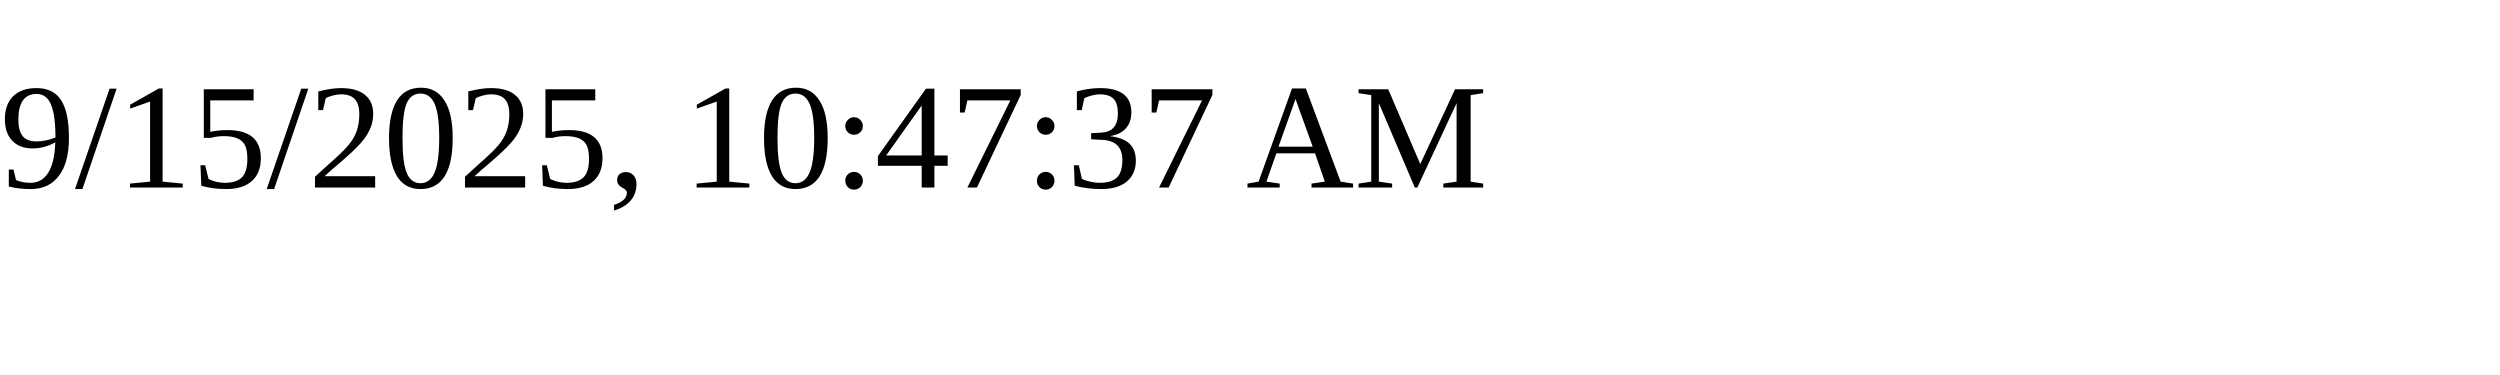
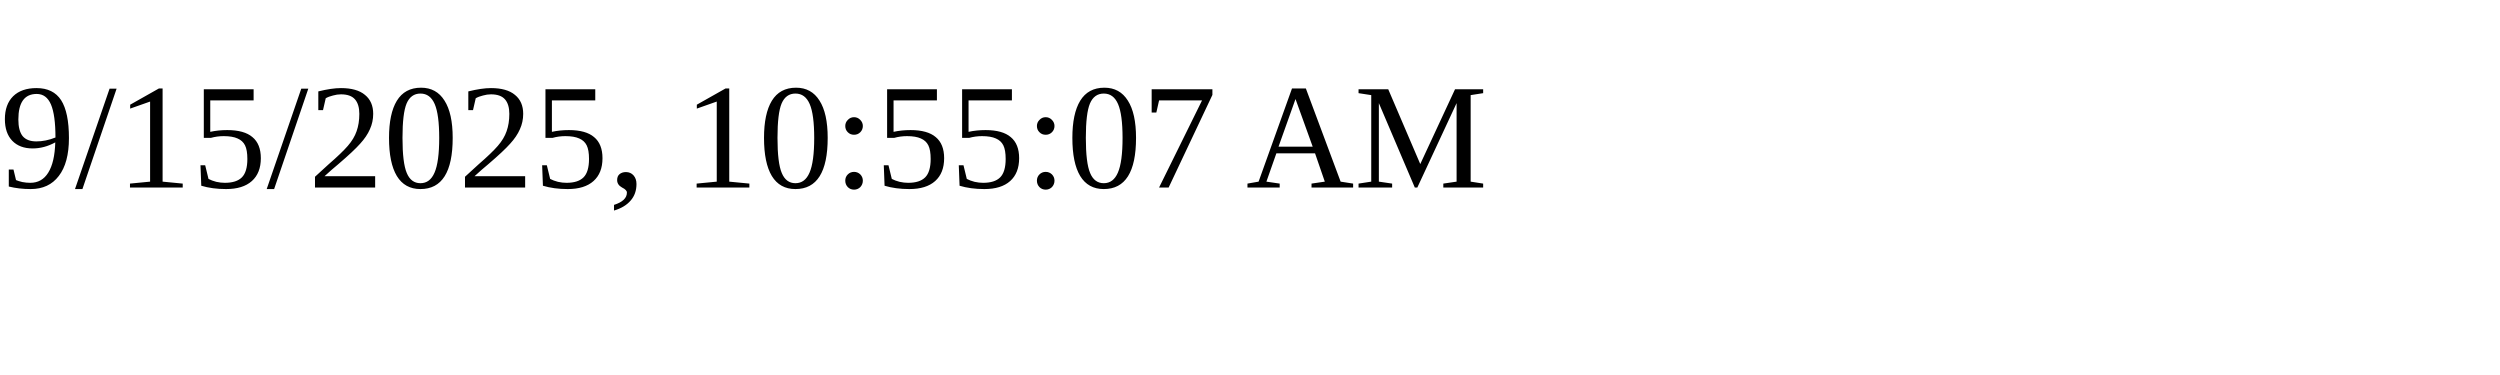
<svg xmlns="http://www.w3.org/2000/svg" height="30" width="200">
-   <text x="0" y="15">9/15/2025, 10:47:37 AM</text>
+   <text x="0" y="15">9/15/2025, 10:55:07 AM</text>
</svg>
